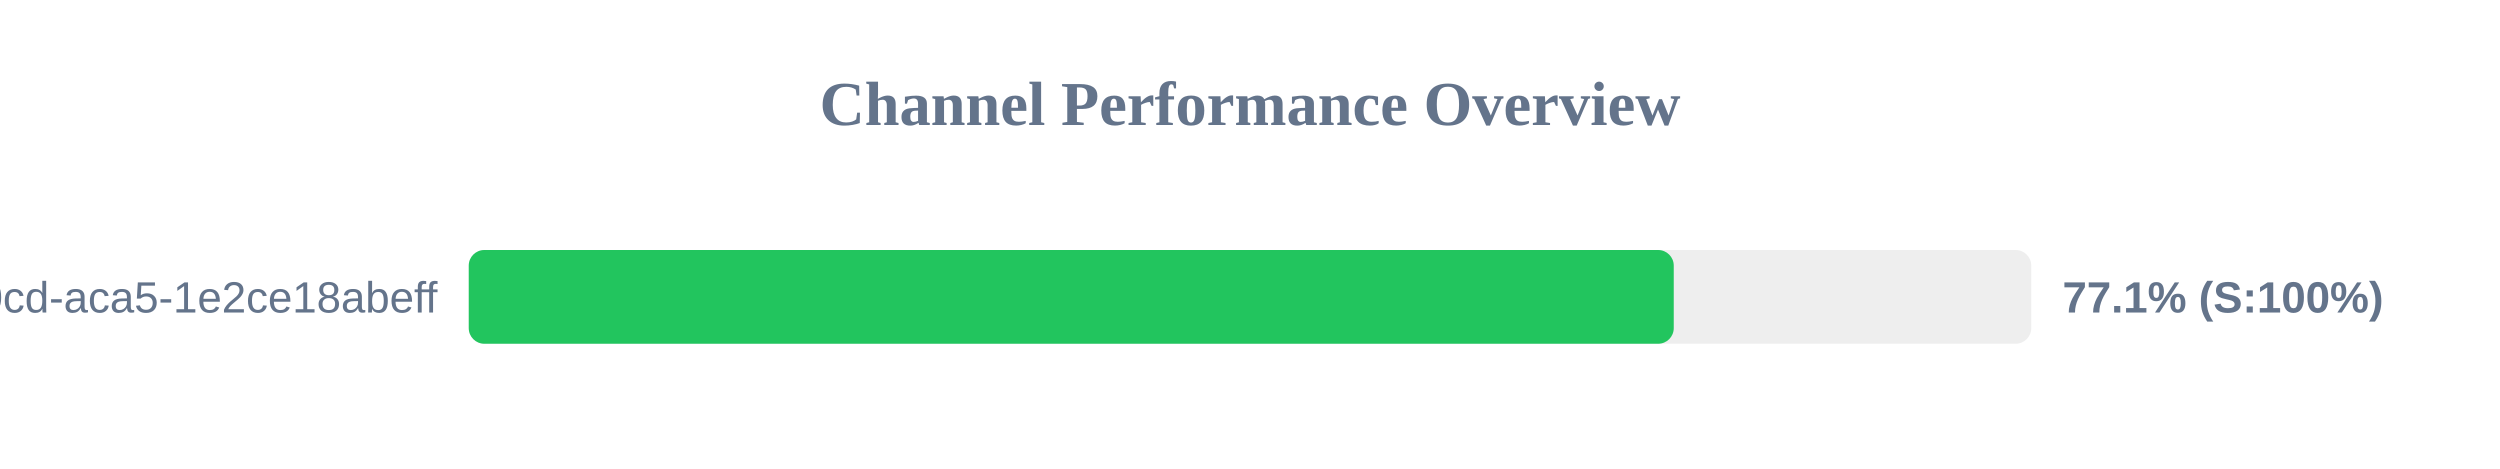
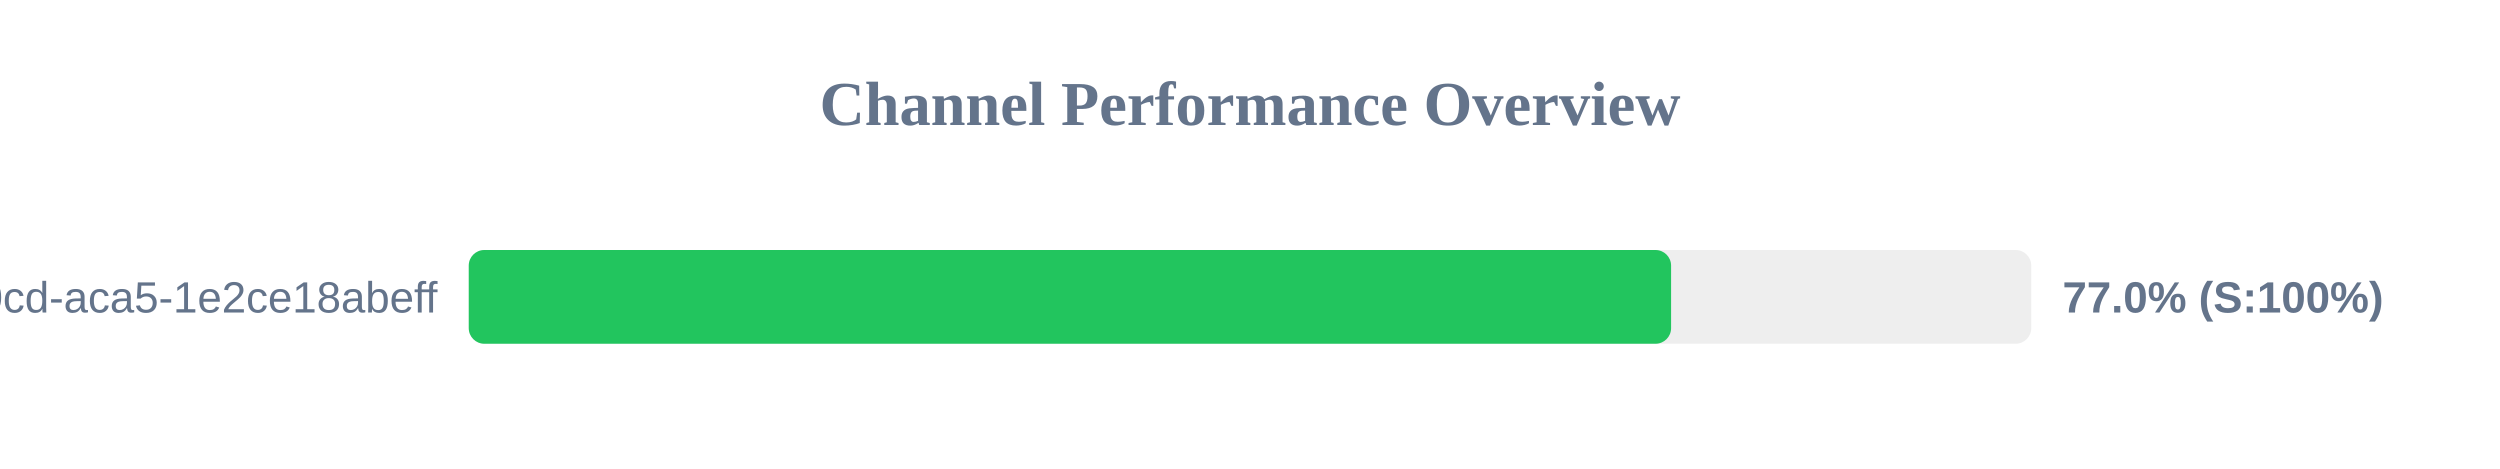
<svg xmlns="http://www.w3.org/2000/svg" width="800" height="150" version="1.1">
  <style>
        .row { font: 14px Arial; fill: #64748b; }
        .score { font: bold 14px Arial; fill: #64748b; }
    </style>
  <text x="400" y="40" text-anchor="middle" font-size="20px" font-weight="bold" fill="#64748b">Channel Performance Overview</text>
  <rect x="150" y="80" width="500" height="30" fill="#eee" rx="5" />
-   <rect x="150" y="80" width="385.6" height="30" fill="#22c55e" rx="5" />
+   <rect x="150" y="80" width="384.75" height="30" fill="#22c55e" rx="5" />
  <text x="140" y="100" text-anchor="end" class="row">?uuid=ebbeef45-0fd8-40cd-aca5-1e2ce18abeff</text>
-   <text x="660" y="100" text-anchor="start" class="score">77.1% (S:100%)</text>
+   <text x="660" y="100" text-anchor="start" class="score">77.0% (S:100%)</text>
</svg>
